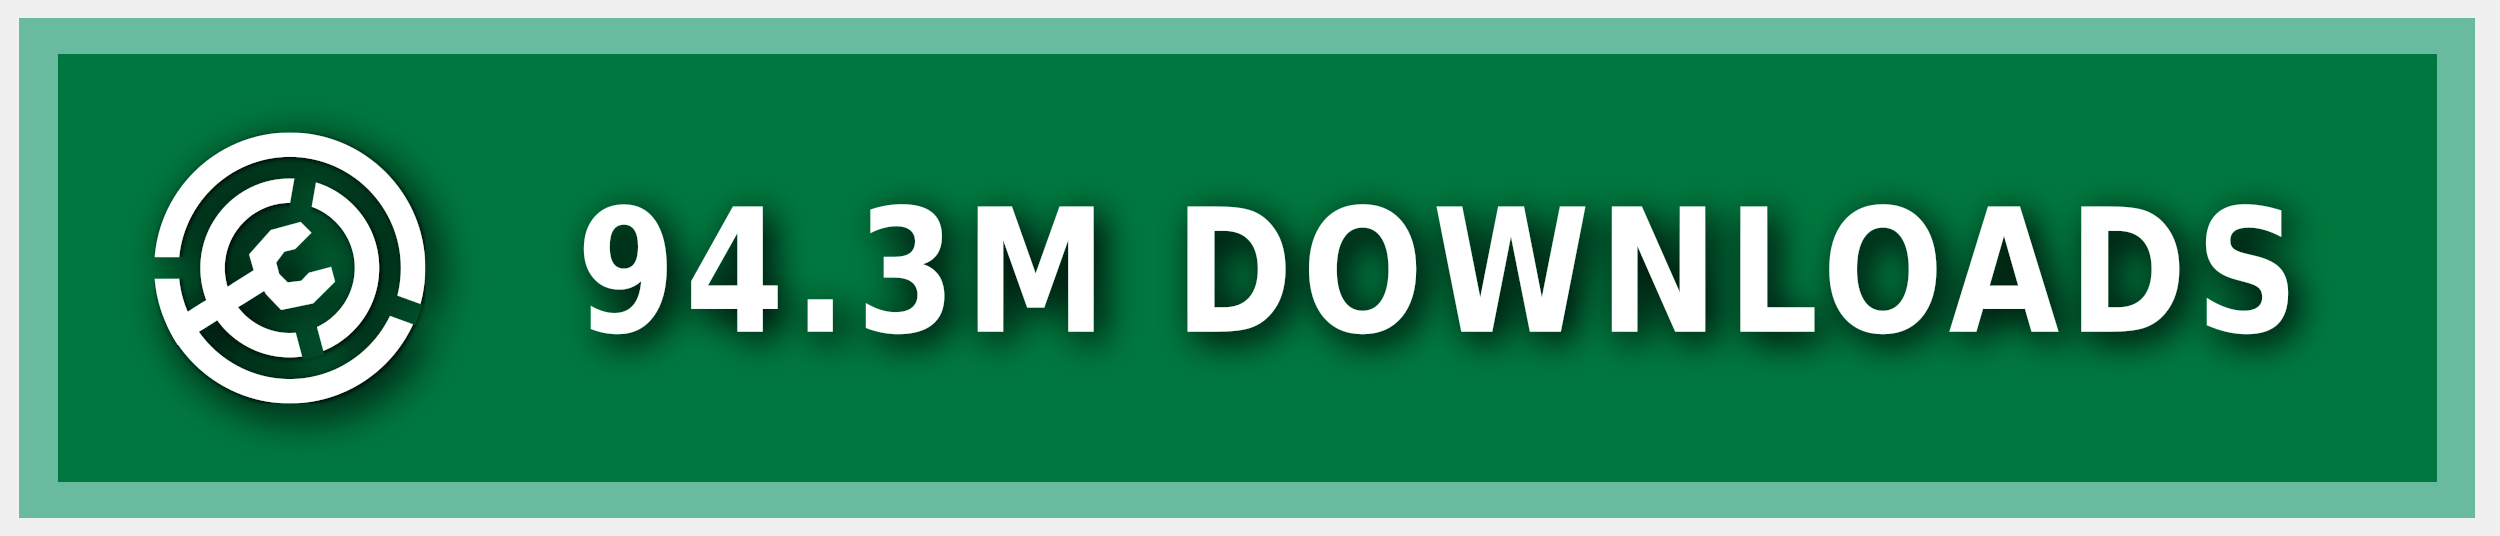
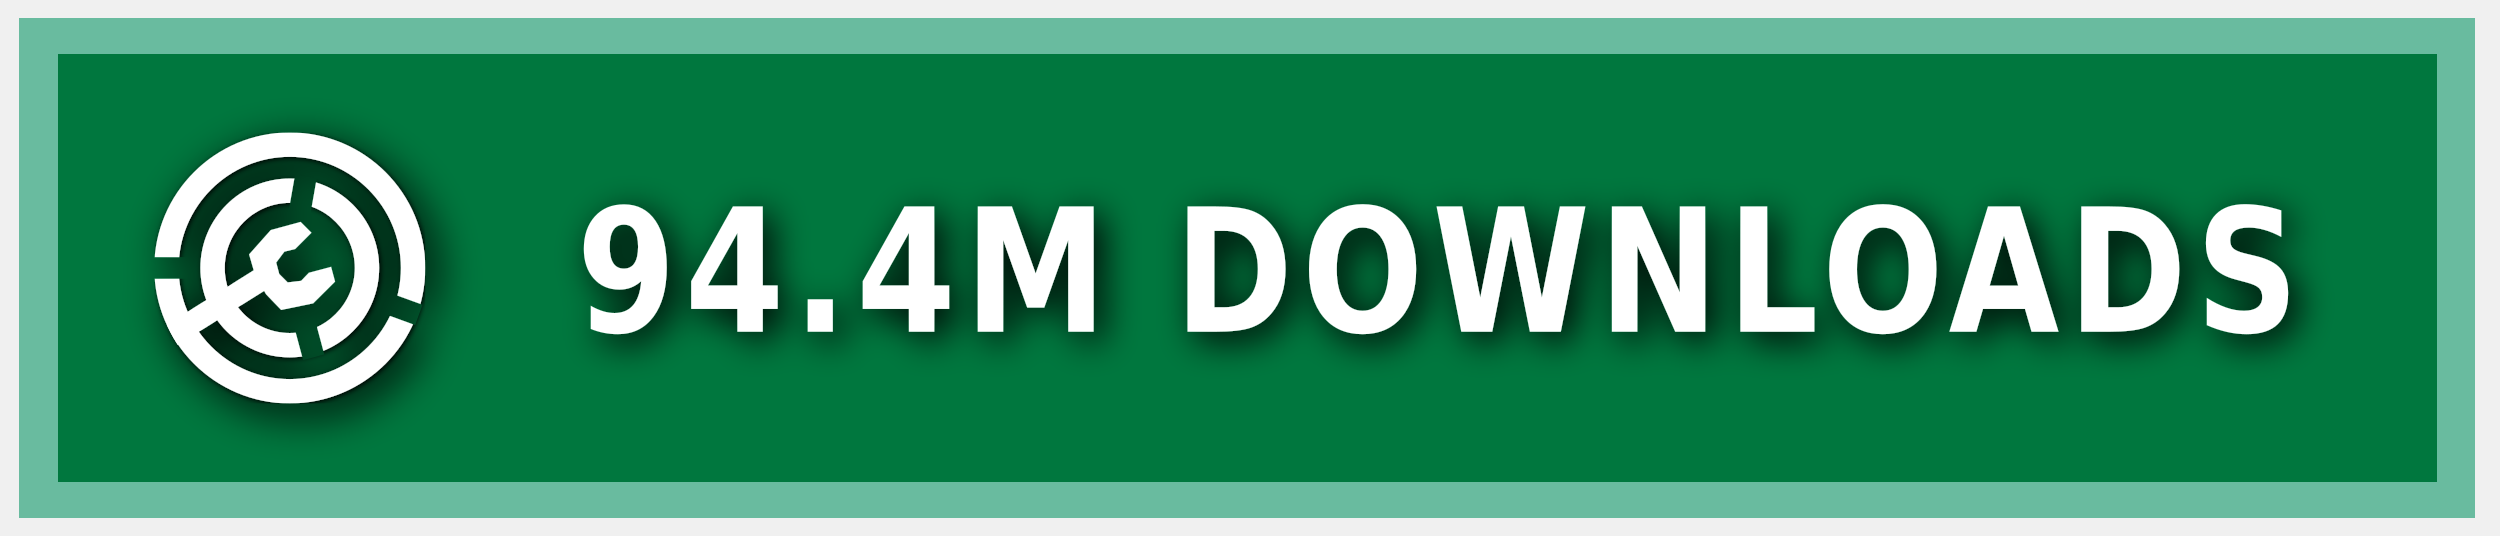
<svg xmlns="http://www.w3.org/2000/svg" xmlns:ns1="https://boxy-svg.com" width="140" height="30" role="img" aria-label="MODRINTH">
  <style> g:not(.noshadow) { filter: drop-shadow(0.5px 0.5px 1.0px black); } </style>
  <defs>
    <ns1:guide x="121.656" y="10.118" angle="90" />
    <ns1:guide x="127.198" y="17.628" angle="90" />
    <ns1:guide x="8.199" y="-3.08" angle="0" />
    <ns1:guide x="20.449" y="-4.101" angle="0" />
    <ns1:guide x="121.656" y="10.118" angle="90" />
    <ns1:guide x="127.198" y="17.628" angle="90" />
    <ns1:guide x="8.199" y="-3.08" angle="0" />
    <ns1:guide x="20.449" y="-4.101" angle="0" />
  </defs>
  <g class="noshadow" shape-rendering="crispEdges" style="" transform="matrix(1.074564, 0, 0, 1, 0, 0)">
    <rect x="1" y="1" width="128" height="28" style="fill: #00954E;" />
    <rect x="1" y="1" width="128" height="28" style="fill: rgba(0, 0, 0, 0.2);" />
    <rect x="2" y="2" width="126" height="26" style="fill: none; stroke-width:2px; stroke: rgba(211, 255, 255, 0.5);" />
  </g>
  <g fill-rule="evenodd" stroke-linejoin="round" stroke-miterlimit="1.5" clip-rule="evenodd" transform="matrix(1.2, 0, 0, 1.2, -1.2, -1.5)">
    <path fill="none" d="M 8.199 7.432 L 20.846 7.432 L 20.846 20.079 L 8.199 20.079 L 8.199 7.432 Z" style="" />
    <g clip-path="url(#a)" transform="matrix(0.126469, 0, 0, 0.126469, 8.198999, 7.431019)" style="">
      <path fill="#ffffff" d="M50 17c18.207 0 32.988 14.787 32.988 33S68.207 83 50 83 17.012 68.213 17.012 50 31.793 17 50 17Zm0 9c13.24 0 23.988 10.755 23.988 24S63.24 74 50 74 26.012 63.245 26.012 50 36.76 26 50 26Z" />
    </g>
    <g clip-path="url(#b)" transform="matrix(0.126469, 0, 0, 0.126469, 8.198999, 7.431019)" style="">
      <path fill="#ffffff" d="M50 0c27.596 0 50 22.404 50 50s-22.404 50-50 50S0 77.596 0 50 22.404 0 50 0Zm0 9c22.629 0 41 18.371 41 41S72.629 91 50 91 9 72.629 9 50 27.371 9 50 9Z" />
    </g>
    <g class="noshadow" clip-path="url(#c)" transform="matrix(0.112383, 0, 0, 0.122032, 8.268063, 7.737635)" style="">
      <path fill="none" stroke="#ffffff" stroke-width="9" d="M 50 50 L 5.171 75.882" />
    </g>
    <path fill="#ffffff" d="M 12.909 14.103 L 12.625 13.123 L 13.637 11.985 L 15.028 11.605 L 15.534 12.111 L 14.775 12.87 L 14.269 12.996 L 13.89 13.502 L 14.032 14.038 L 14.425 14.429 L 15.053 14.354 L 15.415 13.979 L 16.452 13.701 L 16.637 14.392 L 15.613 15.407 L 14.121 15.714 L 13.415 14.979 L 12.909 14.103 Z" style="" />
    <clipPath id="clip-1">
      <path d="M50 0c27.596 0 50 22.404 50 50s-22.404 50-50 50S0 77.596 0 50 22.404 0 50 0Zm0 39.549c5.768 0 10.451 4.683 10.451 10.451 0 5.768-4.683 10.451-10.451 10.451-5.768 0-10.451-4.683-10.451-10.451 0-5.768 4.683-10.451 10.451-10.451Z" />
    </clipPath>
    <g class="noshadow" clip-path="url(#clip-1)" transform="matrix(0.064459, 0.010209, -0.018807, 0.118741, -9.215255, -61.72825)" style="transform-origin: 27.985px 74.177px;">
      <path fill="none" stroke="#ffffff" stroke-width="9" d="M 49.29 67.75 L 6.679 80.603" style="" />
    </g>
  </g>
  <g>
    <clipPath id="a">
      <path fill-rule="evenodd" stroke-linejoin="round" stroke-miterlimit="1.5" clip-rule="evenodd" d="M100 0H0v100h100V0ZM46.002 49.295l.076 1.757 8.83 32.963 7.843-2.102-8.596-32.094 5.804-32.932-7.997-1.41-5.96 33.818Z" />
    </clipPath>
    <clipPath id="b">
      <path d="M0 0v46h50l1.368.241L99 63.578l-2.736 7.517L49.295 54H0v46h100V0H0Z" />
    </clipPath>
    <clipPath id="c">
      <path d="M50 0c27.596 0 50 22.404 50 50s-22.404 50-50 50S0 77.596 0 50 22.404 0 50 0Zm0 39.549c5.768 0 10.451 4.683 10.451 10.451 0 5.768-4.683 10.451-10.451 10.451-5.768 0-10.451-4.683-10.451-10.451 0-5.768 4.683-10.451 10.451-10.451Z" />
    </clipPath>
  </g>
  <g fill="#fff" text-anchor="middle" font-family="Verdana,Geneva,DejaVu Sans,sans-serif" text-rendering="geometricPrecision" font-size="100" transform="matrix(1, 0, 0, 1, 13, 0)">
-     <text style="font-size: 80px; font-weight: 700; white-space: pre;" transform="matrix(0.1, 0, 0, 0.120296, 0, -3.678133)" x="675" y="185" letter-spacing="5">94.3M DOWNLOADS</text>
+     <text style="font-size: 80px; font-weight: 700; white-space: pre;" transform="matrix(0.1, 0, 0, 0.120296, 0, -3.678133)" x="675" y="185" letter-spacing="5">94.4M DOWNLOADS</text>
  </g>
</svg>
